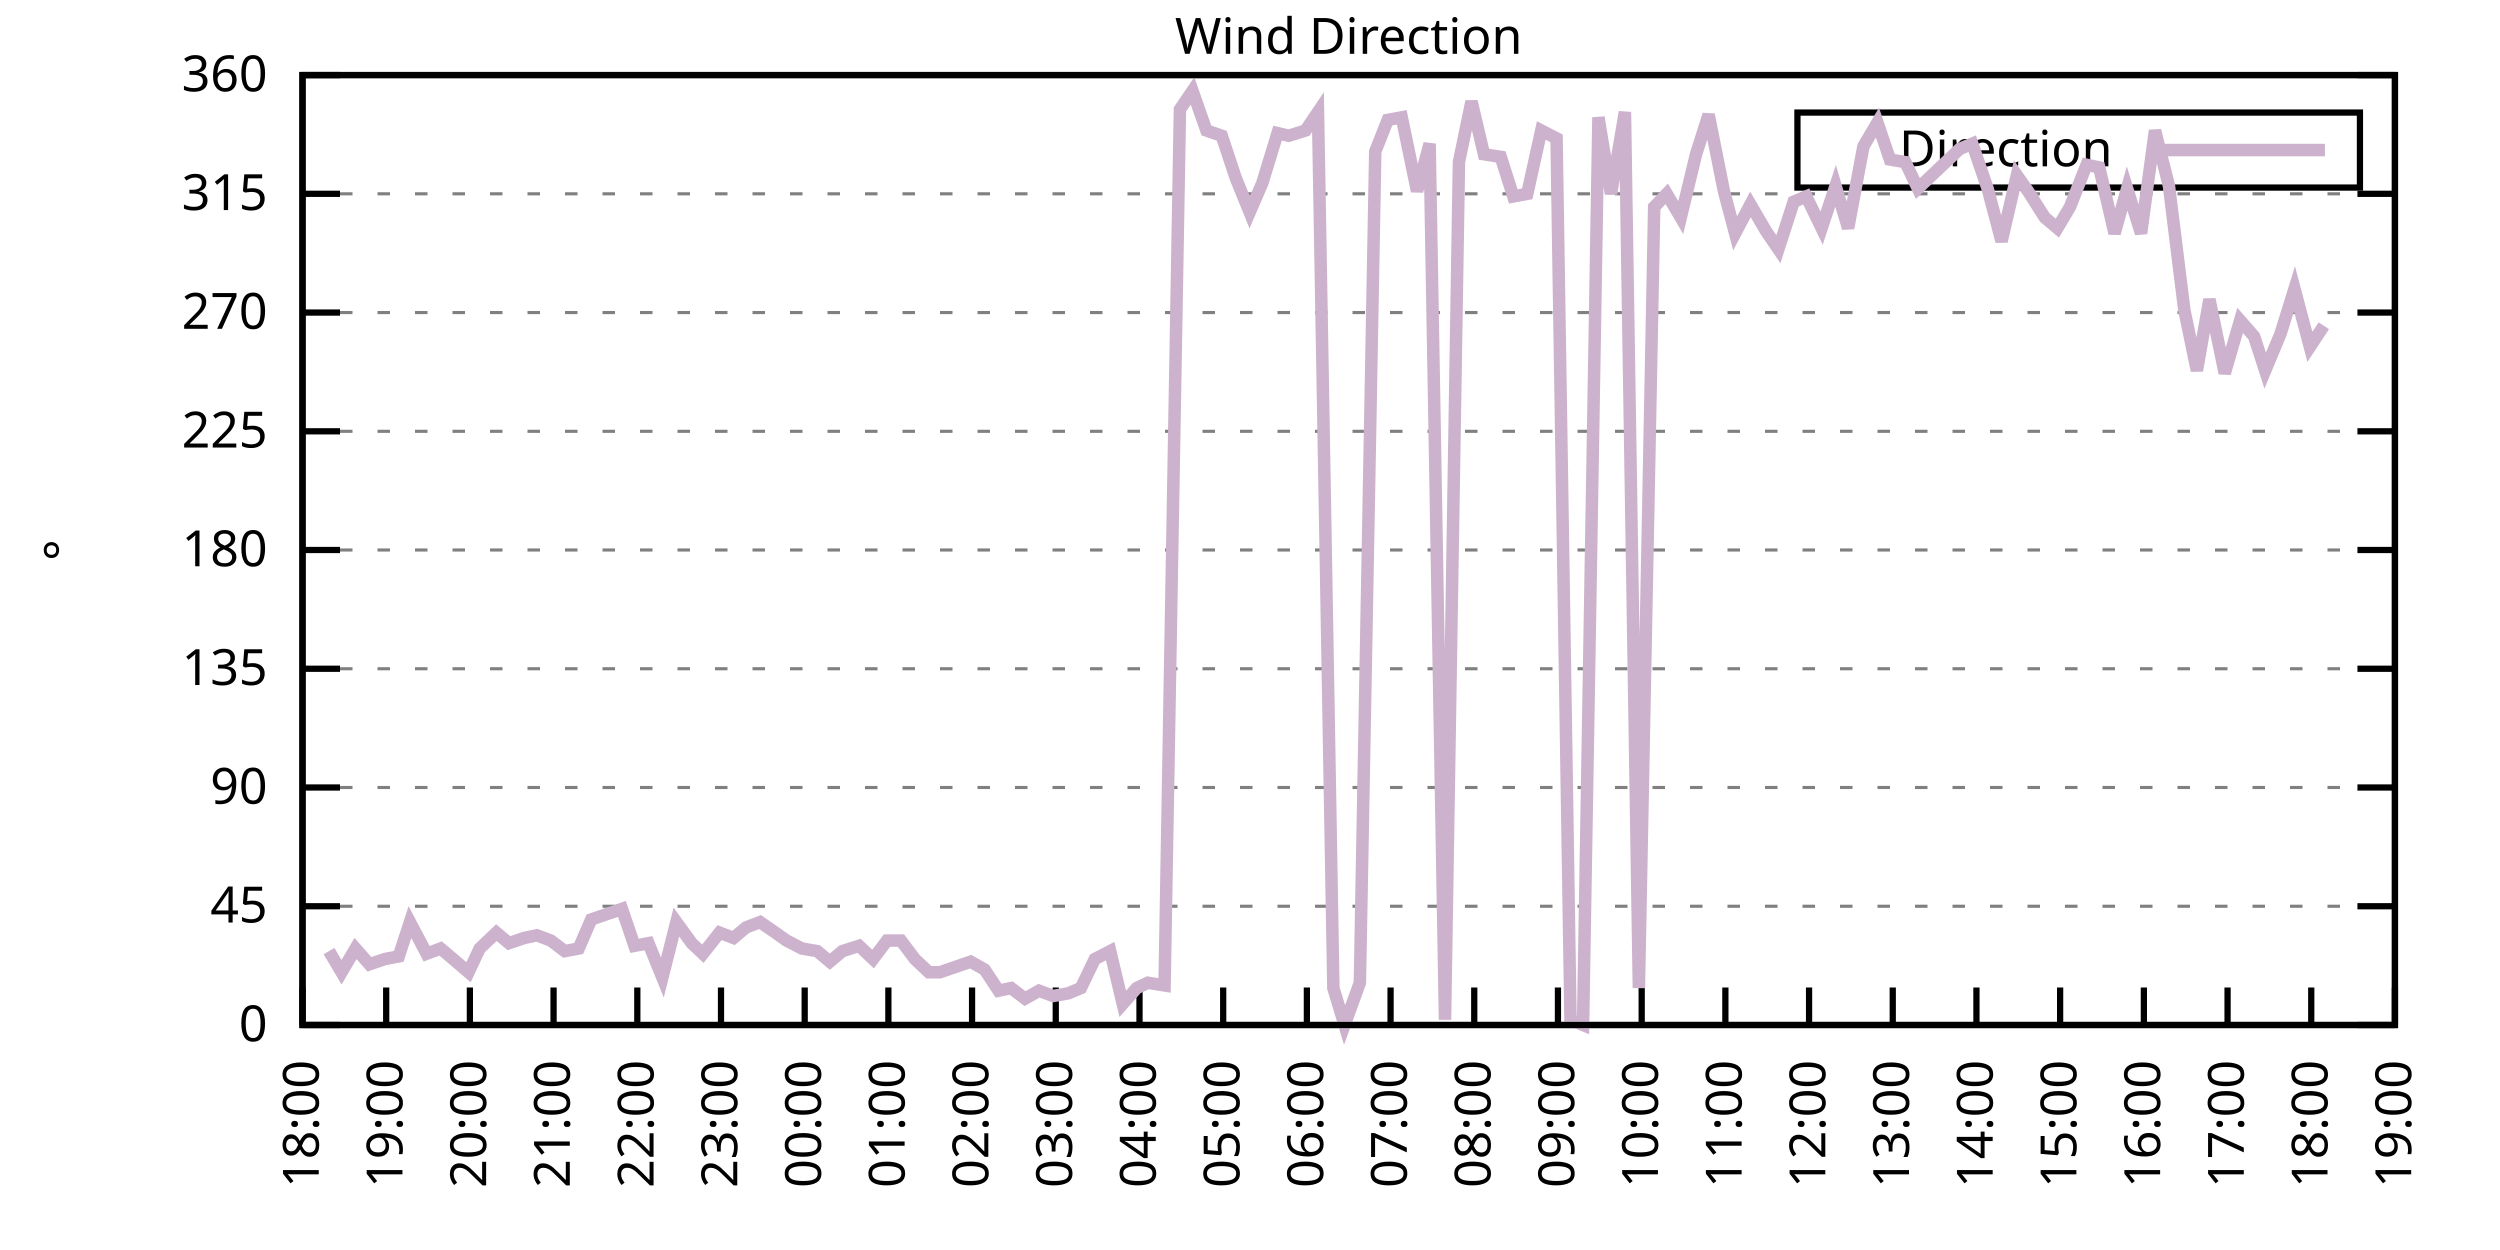
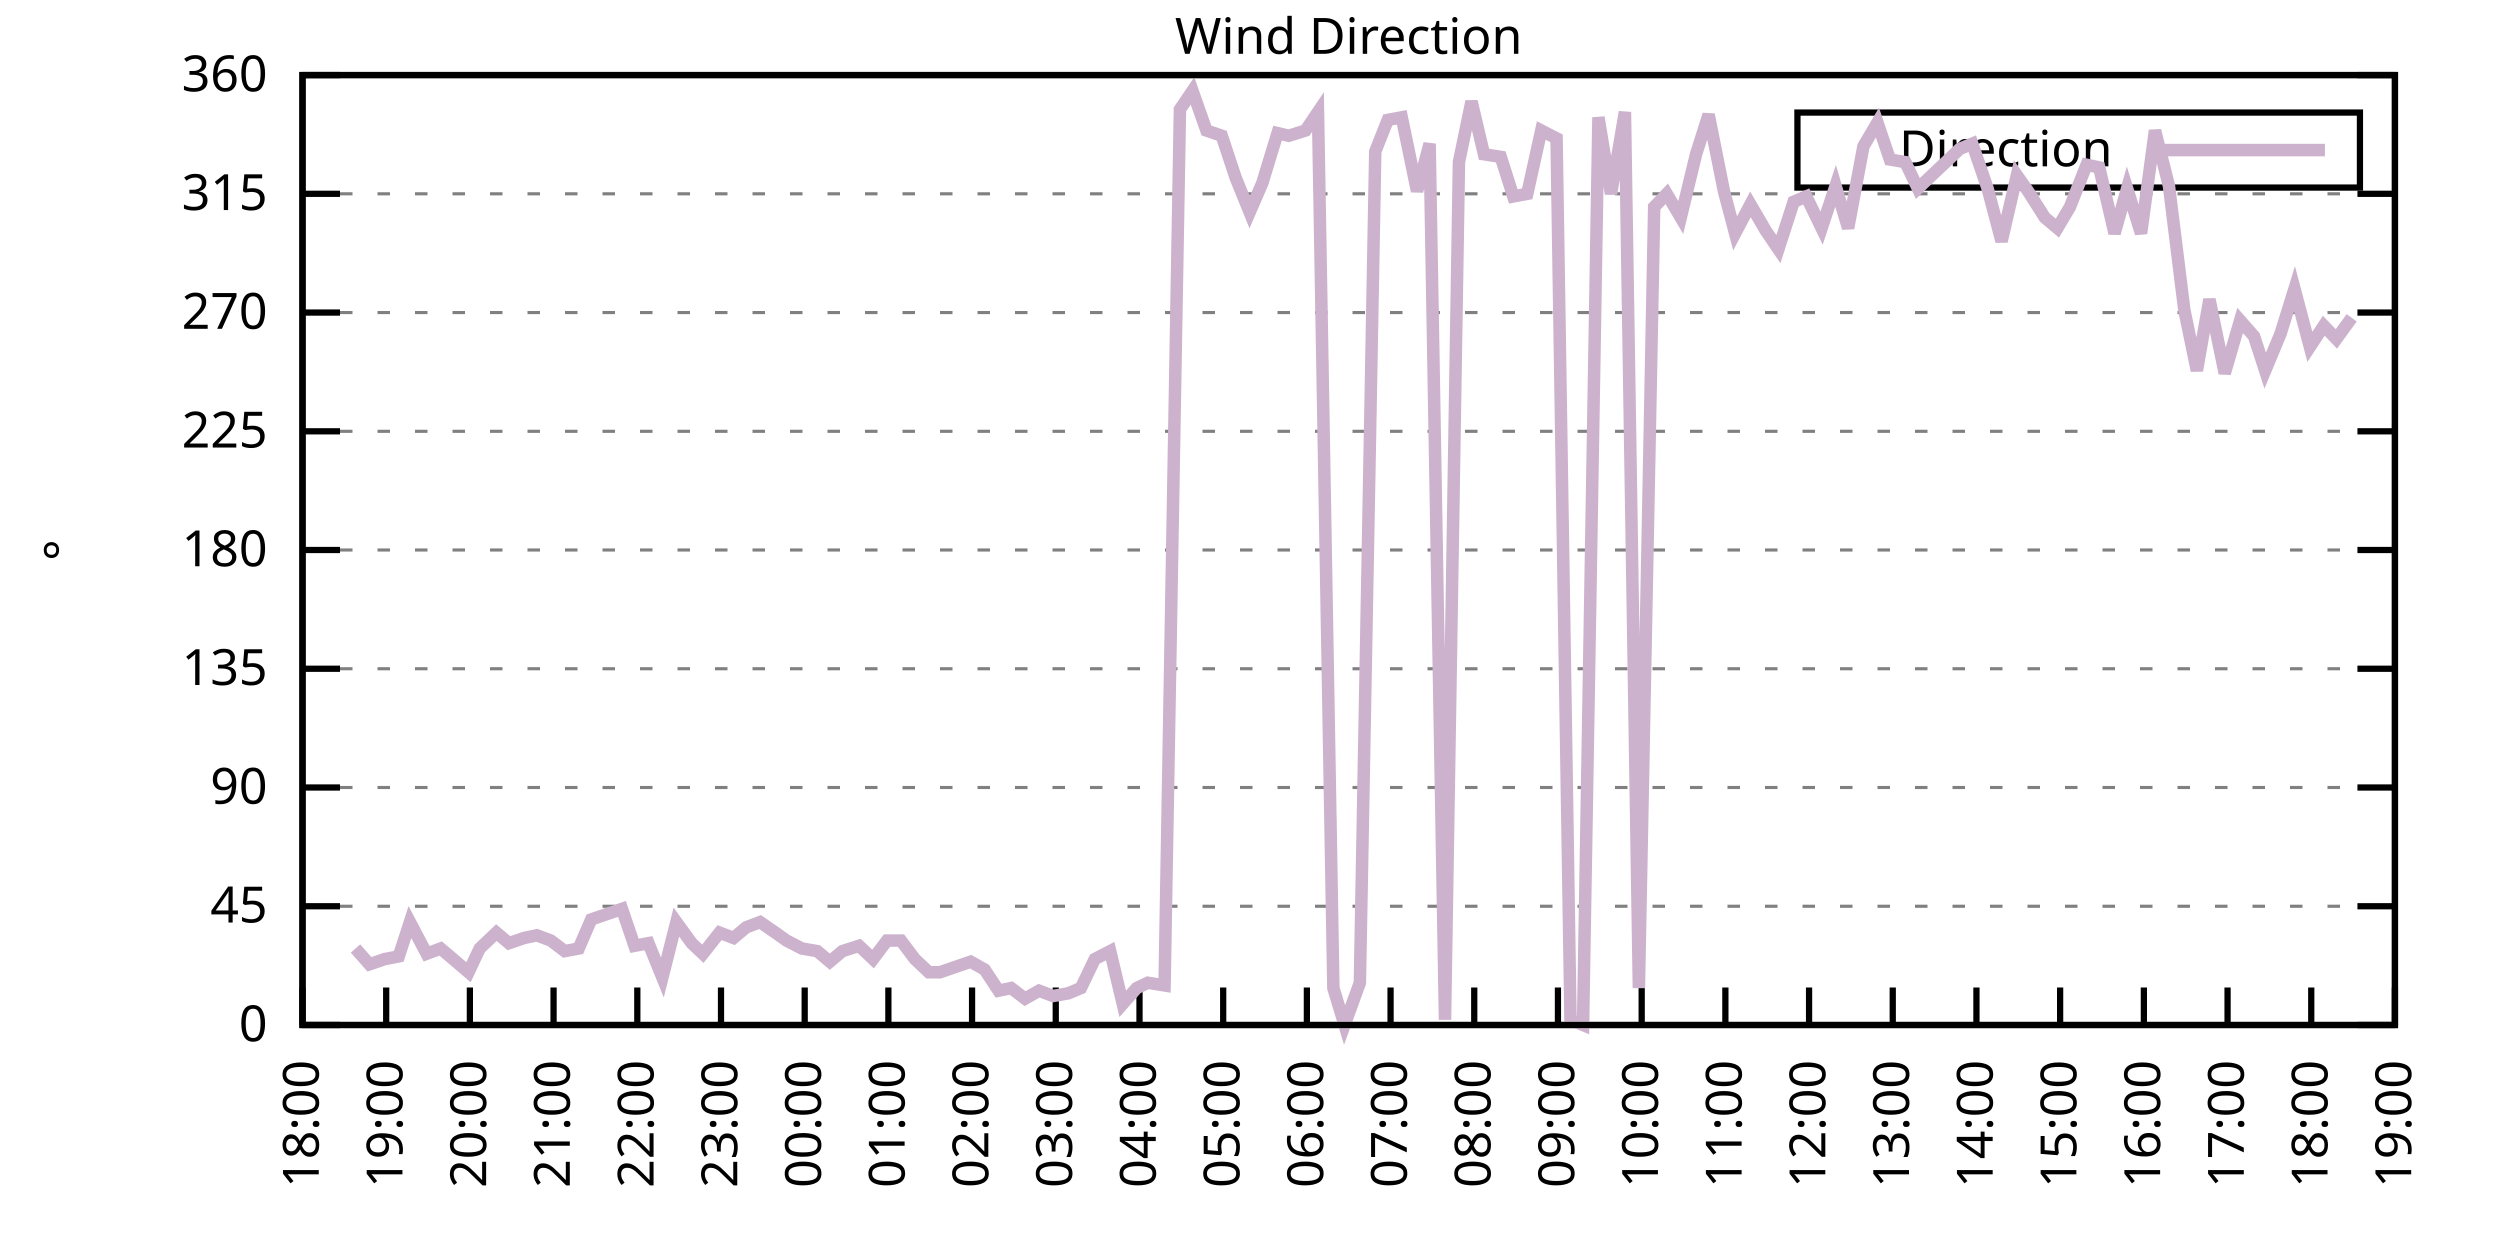
<svg xmlns="http://www.w3.org/2000/svg" xmlns:xlink="http://www.w3.org/1999/xlink" width="400" height="200" viewBox="0 0 400 200">
  <g id="gnuplot_canvas">
    <rect x="0" y="0" width="400" height="200" fill="none" />
    <defs>
      <circle id="gpDot" r="0.5" stroke-width="0.5" stroke="currentColor" />
      <path id="gpPt0" stroke-width="0.333" stroke="currentColor" d="M-1,0 h2 M0,-1 v2" />
      <path id="gpPt1" stroke-width="0.333" stroke="currentColor" d="M-1,-1 L1,1 M1,-1 L-1,1" />
      <path id="gpPt2" stroke-width="0.333" stroke="currentColor" d="M-1,0 L1,0 M0,-1 L0,1 M-1,-1 L1,1 M-1,1 L1,-1" />
      <rect id="gpPt3" stroke-width="0.333" stroke="currentColor" x="-1" y="-1" width="2" height="2" />
      <rect id="gpPt4" stroke-width="0.333" stroke="currentColor" fill="currentColor" x="-1" y="-1" width="2" height="2" />
      <circle id="gpPt5" stroke-width="0.333" stroke="currentColor" cx="0" cy="0" r="1" />
      <use xlink:href="#gpPt5" id="gpPt6" fill="currentColor" stroke="none" />
      <path id="gpPt7" stroke-width="0.333" stroke="currentColor" d="M0,-1.33 L-1.33,0.67 L1.33,0.67 z" />
      <use xlink:href="#gpPt7" id="gpPt8" fill="currentColor" stroke="none" />
      <use xlink:href="#gpPt7" id="gpPt9" stroke="currentColor" transform="rotate(180)" />
      <use xlink:href="#gpPt9" id="gpPt10" fill="currentColor" stroke="none" />
      <use xlink:href="#gpPt3" id="gpPt11" stroke="currentColor" transform="rotate(45)" />
      <use xlink:href="#gpPt11" id="gpPt12" fill="currentColor" stroke="none" />
      <path id="gpPt13" stroke-width="0.333" stroke="currentColor" d="M0,1.330 L1.265,0.411 L0.782,-1.067 L-0.782,-1.076 L-1.265,0.411 z" />
      <use xlink:href="#gpPt13" id="gpPt14" fill="currentColor" stroke="none" />
      <filter id="textbox" filterUnits="objectBoundingBox" x="0" y="0" height="1" width="1">
        <feFlood flood-color="white" flood-opacity="1" result="bgnd" />
        <feComposite in="SourceGraphic" in2="bgnd" operator="atop" />
      </filter>
      <filter id="greybox" filterUnits="objectBoundingBox" x="0" y="0" height="1" width="1">
        <feFlood flood-color="lightgrey" flood-opacity="1" result="grey" />
        <feComposite in="SourceGraphic" in2="grey" operator="atop" />
      </filter>
    </defs>
    <g fill="none" color="white" stroke="currentColor" stroke-width="1.00" stroke-linecap="butt" stroke-linejoin="miter">
</g>
    <g fill="none" color="black" stroke="currentColor" stroke-width="1.00" stroke-linecap="butt" stroke-linejoin="miter">
      <g stroke="none" shape-rendering="crispEdges">
        <polygon fill="rgb(255, 255, 255)" points="48.40,164.00 383.18,164.00 383.18,12.02 48.40,12.02 " />
      </g>
    </g>
    <g fill="none" color="black" stroke="currentColor" stroke-width="1.00" stroke-linecap="butt" stroke-linejoin="miter">
</g>
    <g fill="none" color="black" stroke="black" stroke-width="0.50" stroke-linecap="butt" stroke-linejoin="miter">
</g>
    <g fill="none" color="gray" stroke="currentColor" stroke-width="0.50" stroke-linecap="butt" stroke-linejoin="miter">
      <path stroke="gray" stroke-dasharray="2,4" class="gridline" d="M48.40,164.00 L383.19,164.00  " />
    </g>
    <g fill="none" color="gray" stroke="gray" stroke-width="1.00" stroke-linecap="butt" stroke-linejoin="miter">
</g>
    <g fill="none" color="black" stroke="currentColor" stroke-width="1.00" stroke-linecap="butt" stroke-linejoin="miter">
      <path stroke="black" d="M48.40,164.00 L54.40,164.00 M383.19,164.00 L377.19,164.00  " />
      <g transform="translate(42.80,166.60)" stroke="none" fill="black" font-family="Sans" font-size="8.00" text-anchor="end">
        <text>
          <tspan font-family="Sans"> 0</tspan>
        </text>
      </g>
    </g>
    <g fill="none" color="black" stroke="currentColor" stroke-width="1.00" stroke-linecap="butt" stroke-linejoin="miter">
</g>
    <g fill="none" color="black" stroke="black" stroke-width="0.50" stroke-linecap="butt" stroke-linejoin="miter">
</g>
    <g fill="none" color="gray" stroke="currentColor" stroke-width="0.50" stroke-linecap="butt" stroke-linejoin="miter">
      <path stroke="gray" stroke-dasharray="2,4" class="gridline" d="M48.40,145.00 L383.19,145.00  " />
    </g>
    <g fill="none" color="gray" stroke="gray" stroke-width="1.00" stroke-linecap="butt" stroke-linejoin="miter">
</g>
    <g fill="none" color="black" stroke="currentColor" stroke-width="1.00" stroke-linecap="butt" stroke-linejoin="miter">
      <path stroke="black" d="M48.40,145.00 L54.40,145.00 M383.19,145.00 L377.19,145.00  " />
      <g transform="translate(42.80,147.60)" stroke="none" fill="black" font-family="Sans" font-size="8.00" text-anchor="end">
        <text>
          <tspan font-family="Sans"> 45</tspan>
        </text>
      </g>
    </g>
    <g fill="none" color="black" stroke="currentColor" stroke-width="1.00" stroke-linecap="butt" stroke-linejoin="miter">
</g>
    <g fill="none" color="black" stroke="black" stroke-width="0.50" stroke-linecap="butt" stroke-linejoin="miter">
</g>
    <g fill="none" color="gray" stroke="currentColor" stroke-width="0.50" stroke-linecap="butt" stroke-linejoin="miter">
      <path stroke="gray" stroke-dasharray="2,4" class="gridline" d="M48.40,126.00 L383.19,126.00  " />
    </g>
    <g fill="none" color="gray" stroke="gray" stroke-width="1.00" stroke-linecap="butt" stroke-linejoin="miter">
</g>
    <g fill="none" color="black" stroke="currentColor" stroke-width="1.00" stroke-linecap="butt" stroke-linejoin="miter">
      <path stroke="black" d="M48.40,126.00 L54.40,126.00 M383.19,126.00 L377.19,126.00  " />
      <g transform="translate(42.80,128.60)" stroke="none" fill="black" font-family="Sans" font-size="8.00" text-anchor="end">
        <text>
          <tspan font-family="Sans"> 90</tspan>
        </text>
      </g>
    </g>
    <g fill="none" color="black" stroke="currentColor" stroke-width="1.00" stroke-linecap="butt" stroke-linejoin="miter">
</g>
    <g fill="none" color="black" stroke="black" stroke-width="0.50" stroke-linecap="butt" stroke-linejoin="miter">
</g>
    <g fill="none" color="gray" stroke="currentColor" stroke-width="0.50" stroke-linecap="butt" stroke-linejoin="miter">
      <path stroke="gray" stroke-dasharray="2,4" class="gridline" d="M48.40,107.00 L383.19,107.00  " />
    </g>
    <g fill="none" color="gray" stroke="gray" stroke-width="1.00" stroke-linecap="butt" stroke-linejoin="miter">
</g>
    <g fill="none" color="black" stroke="currentColor" stroke-width="1.00" stroke-linecap="butt" stroke-linejoin="miter">
      <path stroke="black" d="M48.40,107.00 L54.40,107.00 M383.19,107.00 L377.19,107.00  " />
      <g transform="translate(42.80,109.60)" stroke="none" fill="black" font-family="Sans" font-size="8.00" text-anchor="end">
        <text>
          <tspan font-family="Sans"> 135</tspan>
        </text>
      </g>
    </g>
    <g fill="none" color="black" stroke="currentColor" stroke-width="1.00" stroke-linecap="butt" stroke-linejoin="miter">
</g>
    <g fill="none" color="black" stroke="black" stroke-width="0.50" stroke-linecap="butt" stroke-linejoin="miter">
</g>
    <g fill="none" color="gray" stroke="currentColor" stroke-width="0.50" stroke-linecap="butt" stroke-linejoin="miter">
      <path stroke="gray" stroke-dasharray="2,4" class="gridline" d="M48.40,88.00 L383.19,88.00  " />
    </g>
    <g fill="none" color="gray" stroke="gray" stroke-width="1.00" stroke-linecap="butt" stroke-linejoin="miter">
</g>
    <g fill="none" color="black" stroke="currentColor" stroke-width="1.00" stroke-linecap="butt" stroke-linejoin="miter">
      <path stroke="black" d="M48.40,88.00 L54.40,88.00 M383.19,88.00 L377.19,88.00  " />
      <g transform="translate(42.80,90.60)" stroke="none" fill="black" font-family="Sans" font-size="8.00" text-anchor="end">
        <text>
          <tspan font-family="Sans"> 180</tspan>
        </text>
      </g>
    </g>
    <g fill="none" color="black" stroke="currentColor" stroke-width="1.00" stroke-linecap="butt" stroke-linejoin="miter">
</g>
    <g fill="none" color="black" stroke="black" stroke-width="0.50" stroke-linecap="butt" stroke-linejoin="miter">
</g>
    <g fill="none" color="gray" stroke="currentColor" stroke-width="0.50" stroke-linecap="butt" stroke-linejoin="miter">
      <path stroke="gray" stroke-dasharray="2,4" class="gridline" d="M48.40,69.01 L383.19,69.01  " />
    </g>
    <g fill="none" color="gray" stroke="gray" stroke-width="1.00" stroke-linecap="butt" stroke-linejoin="miter">
</g>
    <g fill="none" color="black" stroke="currentColor" stroke-width="1.00" stroke-linecap="butt" stroke-linejoin="miter">
      <path stroke="black" d="M48.40,69.01 L54.40,69.01 M383.19,69.01 L377.19,69.01  " />
      <g transform="translate(42.80,71.61)" stroke="none" fill="black" font-family="Sans" font-size="8.00" text-anchor="end">
        <text>
          <tspan font-family="Sans"> 225</tspan>
        </text>
      </g>
    </g>
    <g fill="none" color="black" stroke="currentColor" stroke-width="1.00" stroke-linecap="butt" stroke-linejoin="miter">
</g>
    <g fill="none" color="black" stroke="black" stroke-width="0.50" stroke-linecap="butt" stroke-linejoin="miter">
</g>
    <g fill="none" color="gray" stroke="currentColor" stroke-width="0.50" stroke-linecap="butt" stroke-linejoin="miter">
      <path stroke="gray" stroke-dasharray="2,4" class="gridline" d="M48.40,50.01 L383.19,50.01  " />
    </g>
    <g fill="none" color="gray" stroke="gray" stroke-width="1.00" stroke-linecap="butt" stroke-linejoin="miter">
</g>
    <g fill="none" color="black" stroke="currentColor" stroke-width="1.00" stroke-linecap="butt" stroke-linejoin="miter">
      <path stroke="black" d="M48.40,50.01 L54.40,50.01 M383.19,50.01 L377.19,50.01  " />
      <g transform="translate(42.80,52.61)" stroke="none" fill="black" font-family="Sans" font-size="8.00" text-anchor="end">
        <text>
          <tspan font-family="Sans"> 270</tspan>
        </text>
      </g>
    </g>
    <g fill="none" color="black" stroke="currentColor" stroke-width="1.00" stroke-linecap="butt" stroke-linejoin="miter">
</g>
    <g fill="none" color="black" stroke="black" stroke-width="0.50" stroke-linecap="butt" stroke-linejoin="miter">
</g>
    <g fill="none" color="gray" stroke="currentColor" stroke-width="0.50" stroke-linecap="butt" stroke-linejoin="miter">
      <path stroke="gray" stroke-dasharray="2,4" class="gridline" d="M48.40,31.01 L383.19,31.01  " />
    </g>
    <g fill="none" color="gray" stroke="gray" stroke-width="1.00" stroke-linecap="butt" stroke-linejoin="miter">
</g>
    <g fill="none" color="black" stroke="currentColor" stroke-width="1.00" stroke-linecap="butt" stroke-linejoin="miter">
      <path stroke="black" d="M48.40,31.01 L54.40,31.01 M383.19,31.01 L377.19,31.01  " />
      <g transform="translate(42.80,33.61)" stroke="none" fill="black" font-family="Sans" font-size="8.00" text-anchor="end">
        <text>
          <tspan font-family="Sans"> 315</tspan>
        </text>
      </g>
    </g>
    <g fill="none" color="black" stroke="currentColor" stroke-width="1.00" stroke-linecap="butt" stroke-linejoin="miter">
</g>
    <g fill="none" color="black" stroke="black" stroke-width="0.50" stroke-linecap="butt" stroke-linejoin="miter">
</g>
    <g fill="none" color="gray" stroke="currentColor" stroke-width="0.50" stroke-linecap="butt" stroke-linejoin="miter">
      <path stroke="gray" stroke-dasharray="2,4" class="gridline" d="M48.40,12.01 L383.19,12.01  " />
    </g>
    <g fill="none" color="gray" stroke="gray" stroke-width="1.00" stroke-linecap="butt" stroke-linejoin="miter">
</g>
    <g fill="none" color="black" stroke="currentColor" stroke-width="1.00" stroke-linecap="butt" stroke-linejoin="miter">
      <path stroke="black" d="M48.40,12.01 L54.40,12.01 M383.19,12.01 L377.19,12.01  " />
      <g transform="translate(42.80,14.61)" stroke="none" fill="black" font-family="Sans" font-size="8.00" text-anchor="end">
        <text>
          <tspan font-family="Sans"> 360</tspan>
        </text>
      </g>
    </g>
    <g fill="none" color="black" stroke="currentColor" stroke-width="1.00" stroke-linecap="butt" stroke-linejoin="miter">
      <path stroke="black" d="M48.40,164.00 L48.40,158.00  " />
      <g transform="translate(51.00,169.60) rotate(270.00)" stroke="none" fill="black" font-family="Sans" font-size="8.00" text-anchor="end">
        <text>
          <tspan font-family="Sans">18:00</tspan>
        </text>
      </g>
    </g>
    <g fill="none" color="black" stroke="currentColor" stroke-width="1.00" stroke-linecap="butt" stroke-linejoin="miter">
      <path stroke="black" d="M61.79,164.00 L61.79,158.00  " />
      <g transform="translate(64.39,169.60) rotate(270.00)" stroke="none" fill="black" font-family="Sans" font-size="8.00" text-anchor="end">
        <text>
          <tspan font-family="Sans">19:00</tspan>
        </text>
      </g>
    </g>
    <g fill="none" color="black" stroke="currentColor" stroke-width="1.00" stroke-linecap="butt" stroke-linejoin="miter">
      <path stroke="black" d="M75.18,164.00 L75.18,158.00  " />
      <g transform="translate(77.78,169.60) rotate(270.00)" stroke="none" fill="black" font-family="Sans" font-size="8.00" text-anchor="end">
        <text>
          <tspan font-family="Sans">20:00</tspan>
        </text>
      </g>
    </g>
    <g fill="none" color="black" stroke="currentColor" stroke-width="1.00" stroke-linecap="butt" stroke-linejoin="miter">
      <path stroke="black" d="M88.57,164.00 L88.57,158.00  " />
      <g transform="translate(91.17,169.60) rotate(270.00)" stroke="none" fill="black" font-family="Sans" font-size="8.00" text-anchor="end">
        <text>
          <tspan font-family="Sans">21:00</tspan>
        </text>
      </g>
    </g>
    <g fill="none" color="black" stroke="currentColor" stroke-width="1.00" stroke-linecap="butt" stroke-linejoin="miter">
      <path stroke="black" d="M101.97,164.00 L101.97,158.00  " />
      <g transform="translate(104.57,169.60) rotate(270.00)" stroke="none" fill="black" font-family="Sans" font-size="8.00" text-anchor="end">
        <text>
          <tspan font-family="Sans">22:00</tspan>
        </text>
      </g>
    </g>
    <g fill="none" color="black" stroke="currentColor" stroke-width="1.00" stroke-linecap="butt" stroke-linejoin="miter">
      <path stroke="black" d="M115.36,164.00 L115.36,158.00  " />
      <g transform="translate(117.96,169.60) rotate(270.00)" stroke="none" fill="black" font-family="Sans" font-size="8.00" text-anchor="end">
        <text>
          <tspan font-family="Sans">23:00</tspan>
        </text>
      </g>
    </g>
    <g fill="none" color="black" stroke="currentColor" stroke-width="1.00" stroke-linecap="butt" stroke-linejoin="miter">
      <path stroke="black" d="M128.75,164.00 L128.75,158.00  " />
      <g transform="translate(131.35,169.60) rotate(270.00)" stroke="none" fill="black" font-family="Sans" font-size="8.00" text-anchor="end">
        <text>
          <tspan font-family="Sans">00:00</tspan>
        </text>
      </g>
    </g>
    <g fill="none" color="black" stroke="currentColor" stroke-width="1.00" stroke-linecap="butt" stroke-linejoin="miter">
      <path stroke="black" d="M142.14,164.00 L142.14,158.00  " />
      <g transform="translate(144.74,169.60) rotate(270.00)" stroke="none" fill="black" font-family="Sans" font-size="8.00" text-anchor="end">
        <text>
          <tspan font-family="Sans">01:00</tspan>
        </text>
      </g>
    </g>
    <g fill="none" color="black" stroke="currentColor" stroke-width="1.00" stroke-linecap="butt" stroke-linejoin="miter">
      <path stroke="black" d="M155.53,164.00 L155.53,158.00  " />
      <g transform="translate(158.13,169.60) rotate(270.00)" stroke="none" fill="black" font-family="Sans" font-size="8.00" text-anchor="end">
        <text>
          <tspan font-family="Sans">02:00</tspan>
        </text>
      </g>
    </g>
    <g fill="none" color="black" stroke="currentColor" stroke-width="1.00" stroke-linecap="butt" stroke-linejoin="miter">
      <path stroke="black" d="M168.92,164.00 L168.92,158.00  " />
      <g transform="translate(171.52,169.60) rotate(270.00)" stroke="none" fill="black" font-family="Sans" font-size="8.00" text-anchor="end">
        <text>
          <tspan font-family="Sans">03:00</tspan>
        </text>
      </g>
    </g>
    <g fill="none" color="black" stroke="currentColor" stroke-width="1.00" stroke-linecap="butt" stroke-linejoin="miter">
      <path stroke="black" d="M182.32,164.00 L182.32,158.00  " />
      <g transform="translate(184.92,169.60) rotate(270.00)" stroke="none" fill="black" font-family="Sans" font-size="8.00" text-anchor="end">
        <text>
          <tspan font-family="Sans">04:00</tspan>
        </text>
      </g>
    </g>
    <g fill="none" color="black" stroke="currentColor" stroke-width="1.00" stroke-linecap="butt" stroke-linejoin="miter">
      <path stroke="black" d="M195.71,164.00 L195.71,158.00  " />
      <g transform="translate(198.31,169.60) rotate(270.00)" stroke="none" fill="black" font-family="Sans" font-size="8.00" text-anchor="end">
        <text>
          <tspan font-family="Sans">05:00</tspan>
        </text>
      </g>
    </g>
    <g fill="none" color="black" stroke="currentColor" stroke-width="1.00" stroke-linecap="butt" stroke-linejoin="miter">
      <path stroke="black" d="M209.10,164.00 L209.10,158.00  " />
      <g transform="translate(211.70,169.60) rotate(270.00)" stroke="none" fill="black" font-family="Sans" font-size="8.00" text-anchor="end">
        <text>
          <tspan font-family="Sans">06:00</tspan>
        </text>
      </g>
    </g>
    <g fill="none" color="black" stroke="currentColor" stroke-width="1.00" stroke-linecap="butt" stroke-linejoin="miter">
      <path stroke="black" d="M222.49,164.00 L222.49,158.00  " />
      <g transform="translate(225.09,169.60) rotate(270.00)" stroke="none" fill="black" font-family="Sans" font-size="8.00" text-anchor="end">
        <text>
          <tspan font-family="Sans">07:00</tspan>
        </text>
      </g>
    </g>
    <g fill="none" color="black" stroke="currentColor" stroke-width="1.00" stroke-linecap="butt" stroke-linejoin="miter">
      <path stroke="black" d="M235.88,164.00 L235.88,158.00  " />
      <g transform="translate(238.48,169.60) rotate(270.00)" stroke="none" fill="black" font-family="Sans" font-size="8.00" text-anchor="end">
        <text>
          <tspan font-family="Sans">08:00</tspan>
        </text>
      </g>
    </g>
    <g fill="none" color="black" stroke="currentColor" stroke-width="1.00" stroke-linecap="butt" stroke-linejoin="miter">
      <path stroke="black" d="M249.27,164.00 L249.27,158.00  " />
      <g transform="translate(251.87,169.60) rotate(270.00)" stroke="none" fill="black" font-family="Sans" font-size="8.00" text-anchor="end">
        <text>
          <tspan font-family="Sans">09:00</tspan>
        </text>
      </g>
    </g>
    <g fill="none" color="black" stroke="currentColor" stroke-width="1.00" stroke-linecap="butt" stroke-linejoin="miter">
      <path stroke="black" d="M262.67,164.00 L262.67,158.00  " />
      <g transform="translate(265.27,169.60) rotate(270.00)" stroke="none" fill="black" font-family="Sans" font-size="8.00" text-anchor="end">
        <text>
          <tspan font-family="Sans">10:00</tspan>
        </text>
      </g>
    </g>
    <g fill="none" color="black" stroke="currentColor" stroke-width="1.00" stroke-linecap="butt" stroke-linejoin="miter">
      <path stroke="black" d="M276.06,164.00 L276.06,158.00  " />
      <g transform="translate(278.66,169.60) rotate(270.00)" stroke="none" fill="black" font-family="Sans" font-size="8.00" text-anchor="end">
        <text>
          <tspan font-family="Sans">11:00</tspan>
        </text>
      </g>
    </g>
    <g fill="none" color="black" stroke="currentColor" stroke-width="1.00" stroke-linecap="butt" stroke-linejoin="miter">
      <path stroke="black" d="M289.45,164.00 L289.45,158.00  " />
      <g transform="translate(292.05,169.60) rotate(270.00)" stroke="none" fill="black" font-family="Sans" font-size="8.00" text-anchor="end">
        <text>
          <tspan font-family="Sans">12:00</tspan>
        </text>
      </g>
    </g>
    <g fill="none" color="black" stroke="currentColor" stroke-width="1.00" stroke-linecap="butt" stroke-linejoin="miter">
      <path stroke="black" d="M302.84,164.00 L302.84,158.00  " />
      <g transform="translate(305.44,169.60) rotate(270.00)" stroke="none" fill="black" font-family="Sans" font-size="8.00" text-anchor="end">
        <text>
          <tspan font-family="Sans">13:00</tspan>
        </text>
      </g>
    </g>
    <g fill="none" color="black" stroke="currentColor" stroke-width="1.00" stroke-linecap="butt" stroke-linejoin="miter">
      <path stroke="black" d="M316.23,164.00 L316.23,158.00  " />
      <g transform="translate(318.83,169.60) rotate(270.00)" stroke="none" fill="black" font-family="Sans" font-size="8.00" text-anchor="end">
        <text>
          <tspan font-family="Sans">14:00</tspan>
        </text>
      </g>
    </g>
    <g fill="none" color="black" stroke="currentColor" stroke-width="1.00" stroke-linecap="butt" stroke-linejoin="miter">
      <path stroke="black" d="M329.62,164.00 L329.62,158.00  " />
      <g transform="translate(332.22,169.60) rotate(270.00)" stroke="none" fill="black" font-family="Sans" font-size="8.00" text-anchor="end">
        <text>
          <tspan font-family="Sans">15:00</tspan>
        </text>
      </g>
    </g>
    <g fill="none" color="black" stroke="currentColor" stroke-width="1.00" stroke-linecap="butt" stroke-linejoin="miter">
      <path stroke="black" d="M343.02,164.00 L343.02,158.00  " />
      <g transform="translate(345.62,169.60) rotate(270.00)" stroke="none" fill="black" font-family="Sans" font-size="8.00" text-anchor="end">
        <text>
          <tspan font-family="Sans">16:00</tspan>
        </text>
      </g>
    </g>
    <g fill="none" color="black" stroke="currentColor" stroke-width="1.00" stroke-linecap="butt" stroke-linejoin="miter">
      <path stroke="black" d="M356.41,164.00 L356.41,158.00  " />
      <g transform="translate(359.01,169.60) rotate(270.00)" stroke="none" fill="black" font-family="Sans" font-size="8.00" text-anchor="end">
        <text>
          <tspan font-family="Sans">17:00</tspan>
        </text>
      </g>
    </g>
    <g fill="none" color="black" stroke="currentColor" stroke-width="1.00" stroke-linecap="butt" stroke-linejoin="miter">
      <path stroke="black" d="M369.80,164.00 L369.80,158.00  " />
      <g transform="translate(372.40,169.60) rotate(270.00)" stroke="none" fill="black" font-family="Sans" font-size="8.00" text-anchor="end">
        <text>
          <tspan font-family="Sans">18:00</tspan>
        </text>
      </g>
    </g>
    <g fill="none" color="black" stroke="currentColor" stroke-width="1.00" stroke-linecap="butt" stroke-linejoin="miter">
      <path stroke="black" d="M383.19,164.00 L383.19,158.00  " />
      <g transform="translate(385.79,169.60) rotate(270.00)" stroke="none" fill="black" font-family="Sans" font-size="8.00" text-anchor="end">
        <text>
          <tspan font-family="Sans">19:00</tspan>
        </text>
      </g>
    </g>
    <g fill="none" color="black" stroke="currentColor" stroke-width="1.00" stroke-linecap="butt" stroke-linejoin="miter">
</g>
    <g fill="none" color="black" stroke="currentColor" stroke-width="1.00" stroke-linecap="butt" stroke-linejoin="miter">
      <path stroke="black" d="M48.40,12.01 L48.40,164.00 L383.19,164.00 L383.19,12.01 L48.40,12.01 Z  " />
    </g>
    <g fill="none" color="black" stroke="currentColor" stroke-width="1.00" stroke-linecap="butt" stroke-linejoin="miter">
</g>
    <g fill="none" color="black" stroke="currentColor" stroke-width="1.00" stroke-linecap="butt" stroke-linejoin="miter">
      <path stroke="black" d="M287.59,30.01 L287.59,18.01 L377.59,18.01 L377.59,30.01 L287.59,30.01 Z  " />
    </g>
    <g id="Wind_direction_plot_1">
      <g fill="none" color="white" stroke="black" stroke-width="2.00" stroke-linecap="butt" stroke-linejoin="miter">
</g>
      <g fill="none" color="black" stroke="currentColor" stroke-width="2.00" stroke-linecap="butt" stroke-linejoin="miter">
        <g transform="translate(337.99,26.61)" stroke="none" fill="black" font-family="Sans" font-size="8.00" text-anchor="end">
          <text>
            <tspan font-family="Sans">Direction</tspan>
          </text>
        </g>
      </g>
      <g fill="none" color="black" stroke="currentColor" stroke-width="2.00" stroke-linecap="butt" stroke-linejoin="miter">
-         <path stroke="rgb(204, 178, 204)" d="M343.59,24.01 L371.99,24.01 M52.64,152.18 L54.65,155.56 L56.88,151.76 L59.11,154.29 L61.57,153.45 L63.80,153.02   L65.59,147.53 L68.26,152.60 L70.50,151.76 L72.50,153.45 L74.96,155.56 L76.75,151.76 L79.42,149.22 L81.43,150.91   L83.89,150.07 L85.90,149.65 L88.13,150.49 L90.36,152.18 L92.59,151.76 L94.60,147.11 L97.06,146.27 L99.51,145.42   L101.52,151.33 L103.75,150.91 L105.98,156.40 L108.22,147.53 L110.67,150.91 L112.46,152.60 L115.13,149.22 L117.37,150.07   L119.38,148.38 L121.61,147.53 L124.06,149.22 L125.85,150.49 L128.30,151.76 L130.76,152.18 L132.77,153.87 L134.78,152.18   L137.45,151.33 L139.69,153.45 L141.92,150.49 L144.15,150.49 L146.38,153.45 L148.61,155.56 L150.40,155.56 L152.85,154.71   L155.31,153.87 L157.54,155.13 L159.77,158.51 L161.78,158.09 L164.01,159.78 L166.25,158.51 L168.48,159.36 L170.93,158.93   L172.94,158.09 L175.17,153.45 L177.63,152.18 L179.64,160.62 L181.87,158.09 L183.66,157.24 L186.33,157.67 L188.79,17.50   L190.80,14.54 L193.03,20.88 L195.48,21.72 L197.72,28.48 L199.95,33.96 L201.96,29.32 L204.41,21.30 L206.20,21.72   L208.88,20.88 L210.88,17.92 L213.34,158.09 L215.13,164.00 L217.58,157.24 L220.04,24.25 L222.04,19.19 L224.28,18.77   L226.73,30.59 L228.74,22.99 L231.20,163.16 L233.43,25.94 L235.44,16.23 L237.44,24.68 L240.12,25.10 L242.13,31.43   L244.36,31.01 L246.60,20.88 L249.05,22.14 L251.28,163.16 L253.29,164.00 L255.75,18.77 L257.76,31.01 L259.99,17.92   L262.22,158.09 L264.67,33.12 L266.68,31.01 L268.92,34.81 L271.37,24.68 L273.38,18.34 L275.83,30.59 L277.62,37.34   L280.07,32.70 L282.53,36.92 L284.54,39.87 L286.99,32.28 L289.00,31.43 L291.46,36.50 L293.69,29.74 L295.70,36.50   L298.15,23.41 L300.39,19.61 L302.39,25.52 L304.85,25.94 L306.86,30.16 L309.09,28.05 L311.32,25.94 L313.55,23.83   L315.56,22.99 L318.02,30.16 L320.25,38.61 L322.70,28.05 L324.49,30.59 L327.17,34.81 L329.18,36.50 L331.19,33.12   L333.86,26.36 L335.87,26.79 L338.33,37.34 L340.34,30.16 L342.57,37.34 L344.80,20.88 L347.03,29.74 L349.49,49.59   L351.50,59.30 L353.51,47.90 L355.96,59.72 L358.42,51.27 L360.65,53.81 L362.43,59.30 L364.89,53.39 L367.12,46.21   L369.58,55.50 L371.81,52.12  " />
+         <path stroke="rgb(204, 178, 204)" d="M343.59,24.01 L371.99,24.01 M56.88,151.76 L59.11,154.29 L61.57,153.45 L63.80,153.02 L65.59,147.53 L68.26,152.60   L70.50,151.76 L72.50,153.45 L74.96,155.56 L76.75,151.76 L79.42,149.22 L81.43,150.91 L83.89,150.07 L85.90,149.65   L88.13,150.49 L90.36,152.18 L92.59,151.76 L94.60,147.11 L97.06,146.27 L99.51,145.42 L101.52,151.33 L103.75,150.91   L105.98,156.40 L108.22,147.53 L110.67,150.91 L112.46,152.60 L115.13,149.22 L117.37,150.07 L119.38,148.38 L121.61,147.53   L124.06,149.22 L125.85,150.49 L128.30,151.76 L130.76,152.18 L132.77,153.87 L134.78,152.18 L137.45,151.33 L139.69,153.45   L141.92,150.49 L144.15,150.49 L146.38,153.45 L148.61,155.56 L150.40,155.56 L152.85,154.71 L155.31,153.87 L157.54,155.13   L159.77,158.51 L161.78,158.09 L164.01,159.78 L166.25,158.51 L168.48,159.36 L170.93,158.93 L172.94,158.09 L175.17,153.45   L177.63,152.18 L179.64,160.62 L181.87,158.09 L183.66,157.24 L186.33,157.67 L188.79,17.50 L190.80,14.54 L193.03,20.88   L195.48,21.72 L197.72,28.48 L199.95,33.96 L201.96,29.32 L204.41,21.30 L206.20,21.72 L208.88,20.88 L210.88,17.92   L213.34,158.09 L215.13,164.00 L217.58,157.24 L220.04,24.25 L222.04,19.19 L224.28,18.77 L226.73,30.59 L228.74,22.99   L231.20,163.16 L233.43,25.94 L235.44,16.23 L237.44,24.68 L240.12,25.10 L242.13,31.43 L244.36,31.01 L246.60,20.88   L249.05,22.14 L251.28,163.16 L253.29,164.00 L255.75,18.77 L257.76,31.01 L259.99,17.92 L262.22,158.09 L264.67,33.12   L266.68,31.01 L268.92,34.81 L271.37,24.68 L273.38,18.34 L275.83,30.59 L277.62,37.34 L280.07,32.70 L282.53,36.92   L284.54,39.87 L286.99,32.28 L289.00,31.43 L291.46,36.50 L293.69,29.74 L295.70,36.50 L298.15,23.41 L300.39,19.61   L302.39,25.52 L304.85,25.94 L306.86,30.16 L309.09,28.05 L311.32,25.94 L313.55,23.83 L315.56,22.99 L318.02,30.16   L320.25,38.61 L322.70,28.05 L324.49,30.59 L327.17,34.81 L329.18,36.50 L331.19,33.12 L333.86,26.36 L335.87,26.79   L338.33,37.34 L340.34,30.16 L342.57,37.34 L344.80,20.88 L347.03,29.74 L349.49,49.59 L351.50,59.30 L353.51,47.90   L355.96,59.72 L358.42,51.27 L360.65,53.81 L362.43,59.30 L364.89,53.39 L367.12,46.21 L369.58,55.50 L371.81,52.12   L373.82,54.23 L376.27,50.85  " />
      </g>
    </g>
    <g fill="none" color="black" stroke="currentColor" stroke-width="2.00" stroke-linecap="butt" stroke-linejoin="miter">
</g>
    <g fill="none" color="black" stroke="black" stroke-width="1.00" stroke-linecap="butt" stroke-linejoin="miter">
</g>
    <g fill="none" color="black" stroke="currentColor" stroke-width="1.00" stroke-linecap="butt" stroke-linejoin="miter">
      <path stroke="black" d="M48.40,12.01 L48.40,164.00 L383.19,164.00 L383.19,12.01 L48.40,12.01 Z  " />
      <g transform="translate(12.80,88.01) rotate(270.00)" stroke="none" fill="black" font-family="Sans" font-size="8.00" text-anchor="middle">
        <text>
          <tspan font-family="Sans">°</tspan>
        </text>
      </g>
    </g>
    <g fill="none" color="black" stroke="currentColor" stroke-width="1.00" stroke-linecap="butt" stroke-linejoin="miter">
</g>
    <g fill="none" color="black" stroke="currentColor" stroke-width="1.00" stroke-linecap="butt" stroke-linejoin="miter">
      <g transform="translate(215.79,8.61)" stroke="none" fill="black" font-family="Sans" font-size="8.00" text-anchor="middle">
        <text>
          <tspan font-family="Sans">Wind Direction</tspan>
        </text>
      </g>
    </g>
    <g fill="none" color="black" stroke="currentColor" stroke-width="1.00" stroke-linecap="butt" stroke-linejoin="miter">
</g>
  </g>
</svg>
